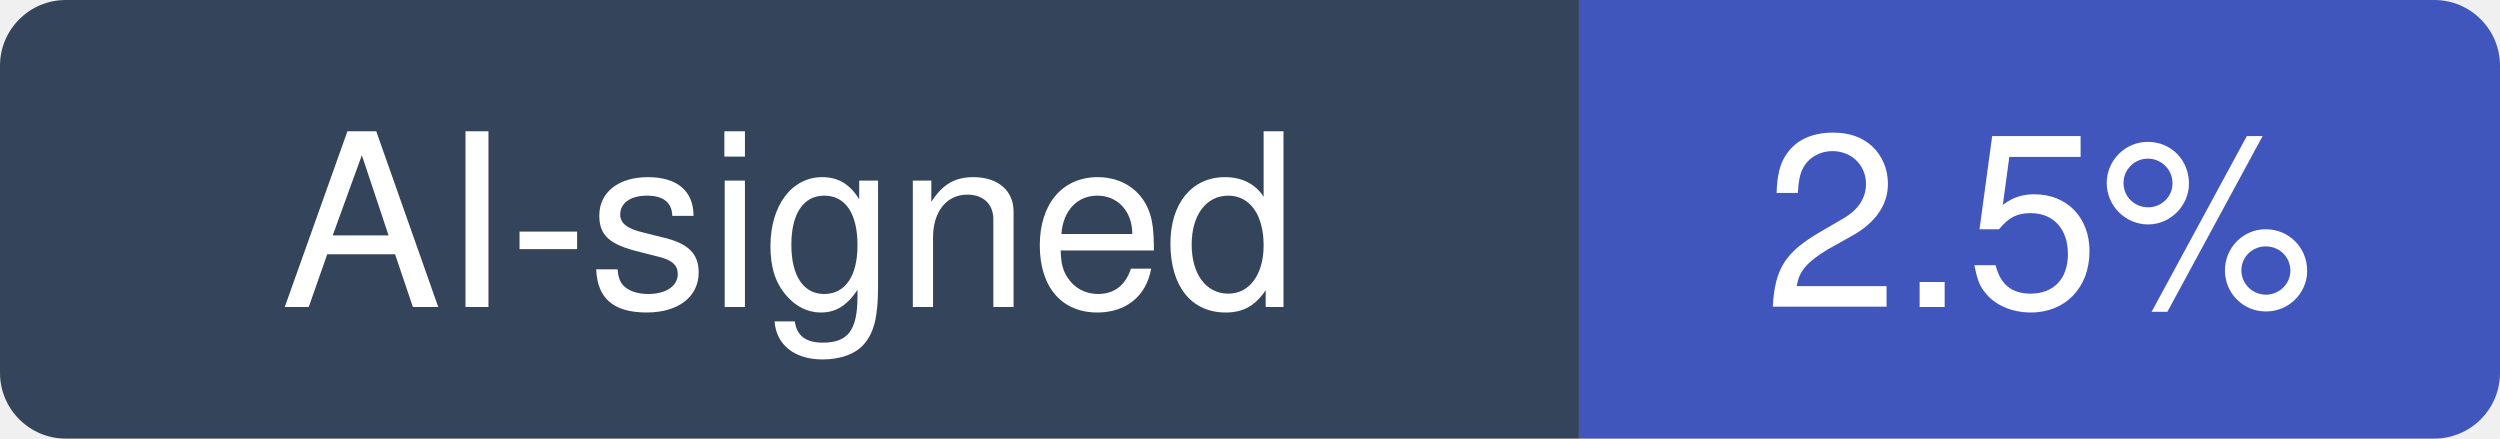
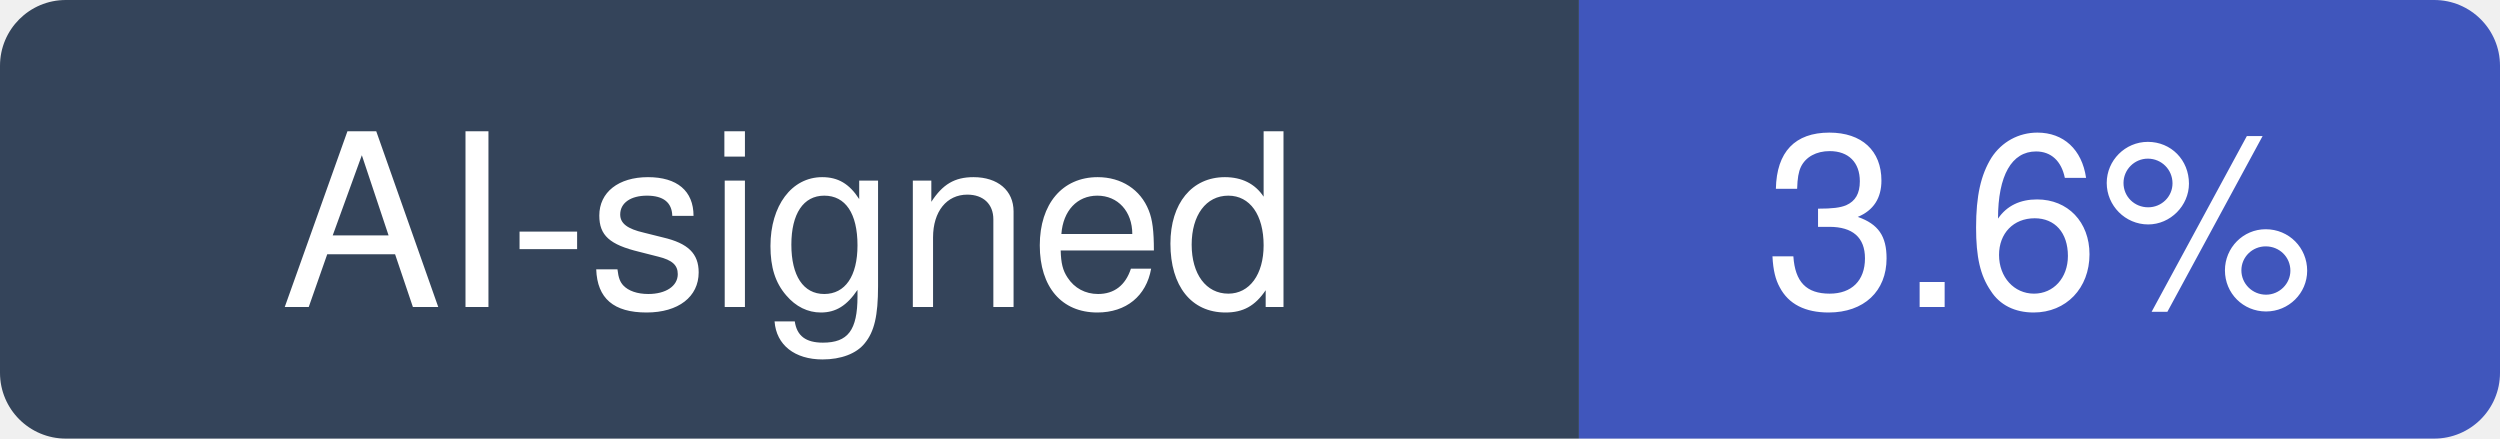
- <svg xmlns="http://www.w3.org/2000/svg" width="114" height="20" viewBox="0 0 114 20" role="img" aria-label="AI-signed: 2.5% of recent commits in penpot/penpot">
+ <svg xmlns="http://www.w3.org/2000/svg" width="114" height="20" viewBox="0 0 114 20" role="img" aria-label="AI-signed: 3.6% of recent commits in penpot/penpot">
  <clipPath id="hm-r">
    <rect width="114" height="20" rx="3" />
  </clipPath>
  <g clip-path="url(#hm-r)">
    <rect width="72" height="20" fill="#34445A" />
    <rect x="72" width="42" height="20" fill="#4056BC" />
  </g>
  <g fill="#fff" text-anchor="middle" font-family="Verdana, -apple-system, BlinkMacSystemFont, Segoe UI, Helvetica, Arial, Fira Sans, sans-serif" font-size="11">
    <text x="36" y="14">AI-signed</text>
-     <text x="93" y="14">2.5%</text>
+     <text x="93" y="14">3.6%</text>
  </g>
</svg>
